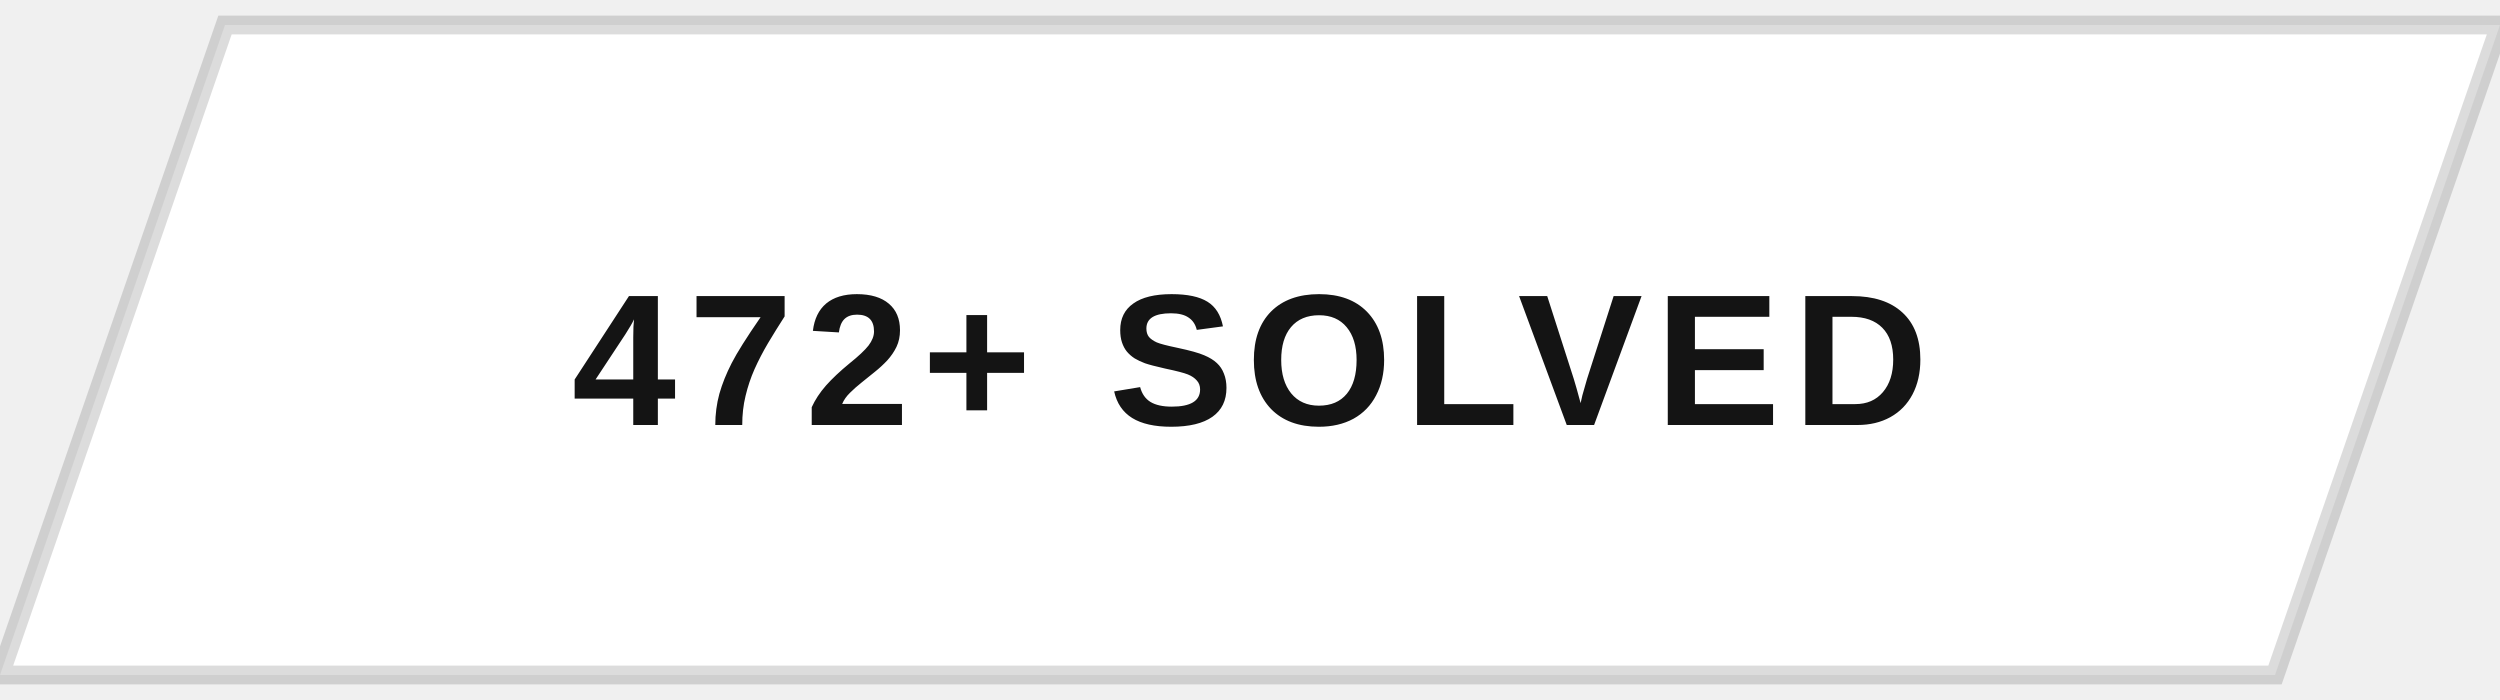
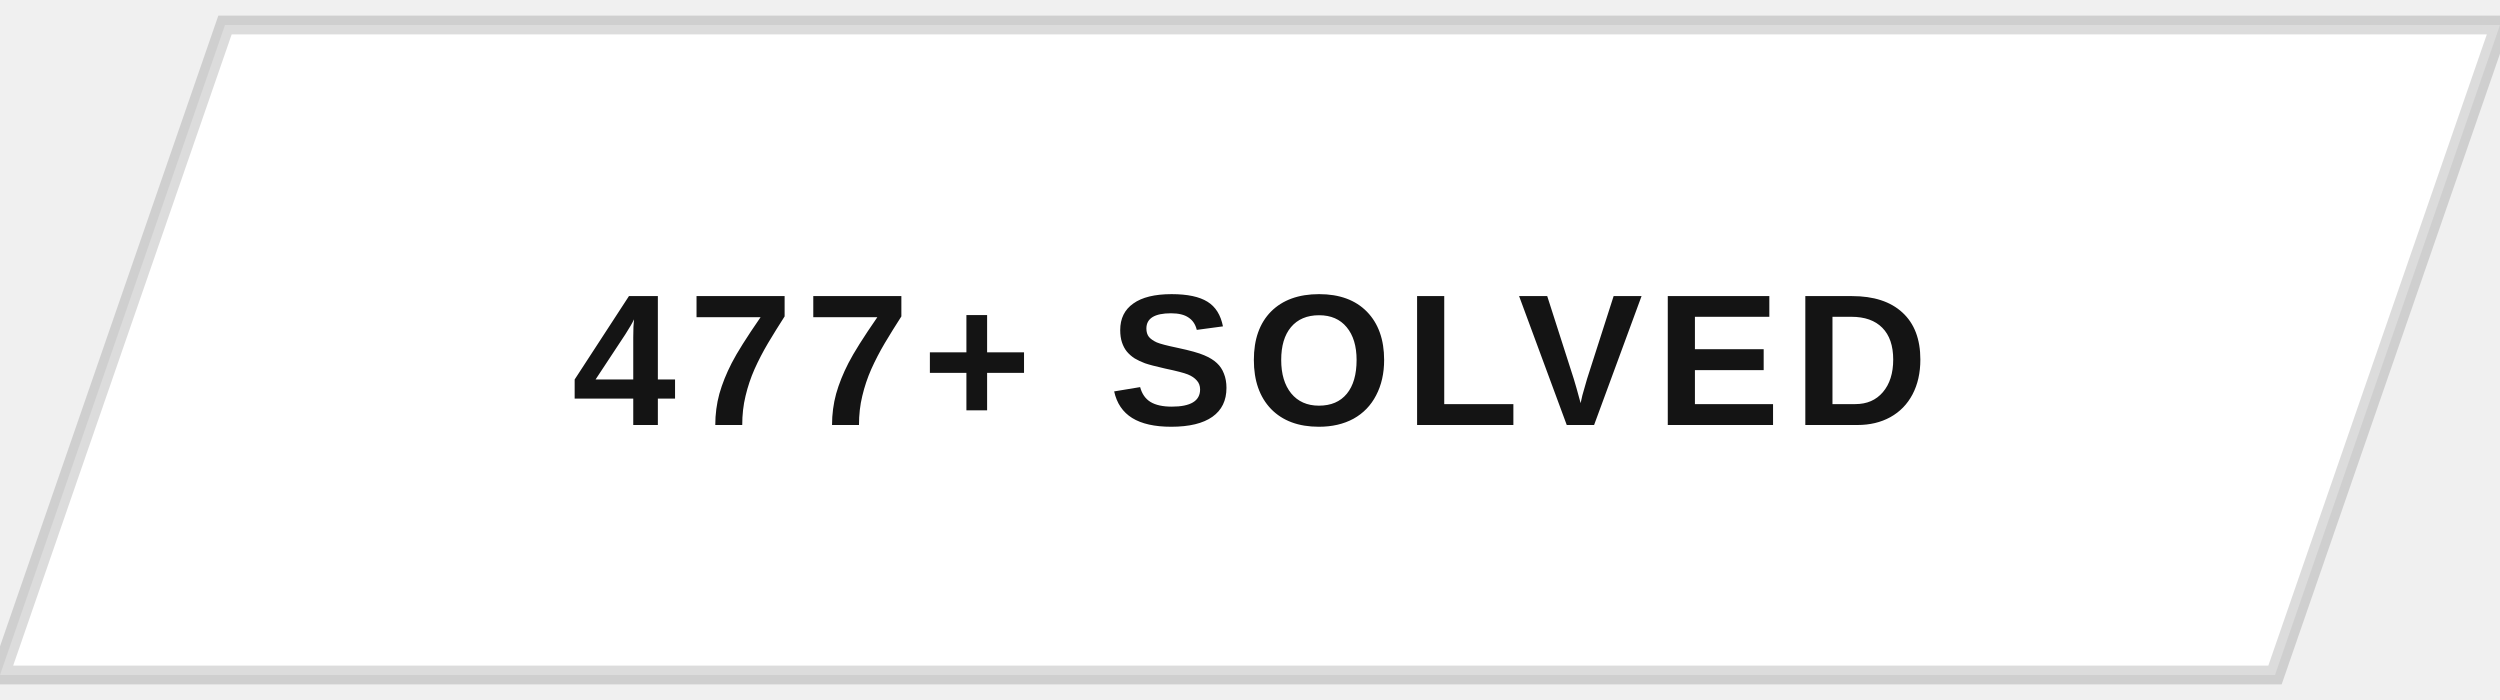
<svg xmlns="http://www.w3.org/2000/svg" width="200" height="56" viewBox="0 0 200 56">
  <defs>
    <clipPath id="btnClip">
      <path d="M18,2 L200,2 L182,54 L0,54 Z" />
    </clipPath>
    <linearGradient id="fillSweep" x1="0%" y1="0%" x2="100%" y2="0%">
      <stop offset="0%" stop-color="#141414" stop-opacity="0" />
      <stop offset="50%" stop-color="#141414" stop-opacity="0.9" />
      <stop offset="100%" stop-color="#141414" stop-opacity="0" />
    </linearGradient>
  </defs>
  <g clip-path="url(#btnClip)">
    <rect x="0" y="0" width="200" height="56" fill="#ffffff" />
    <rect x="-200" y="0" width="200" height="56" fill="url(#fillSweep)">
      <animate attributeName="x" values="-200;200;200" keyTimes="0;0.5;1" dur="5s" repeatCount="indefinite" />
    </rect>
  </g>
  <path d="M18,2 L200,2 L182,54 L0,54 Z" fill="none" stroke="#141414" stroke-width="1.5" opacity="0.15" />
-   <text x="100" y="34" text-anchor="middle" font-family="Arial, Helvetica, sans-serif" font-size="15" font-weight="700" letter-spacing="1" fill="#141414" style="text-transform:uppercase">472+ SOLVED</text>
+   <text x="100" y="34" text-anchor="middle" font-family="Arial, Helvetica, sans-serif" font-size="15" font-weight="700" letter-spacing="1" fill="#141414" style="text-transform:uppercase">477+ SOLVED</text>
</svg>
